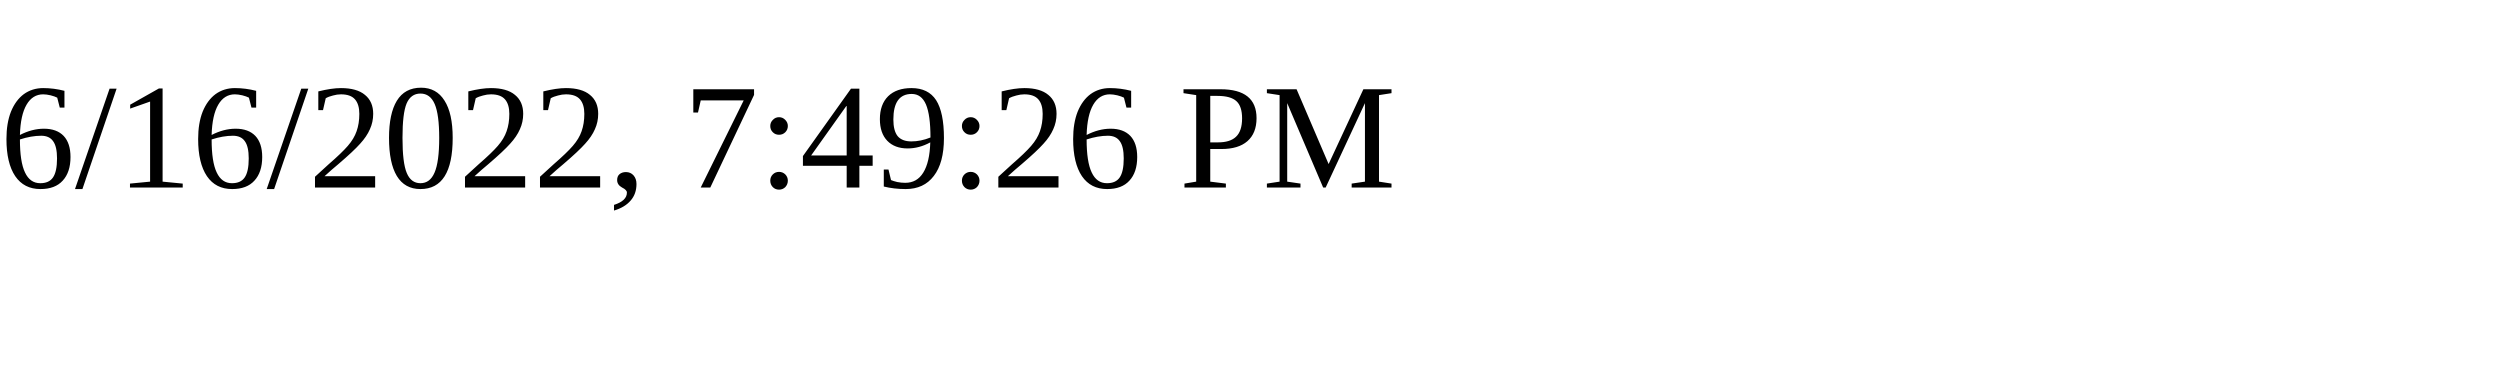
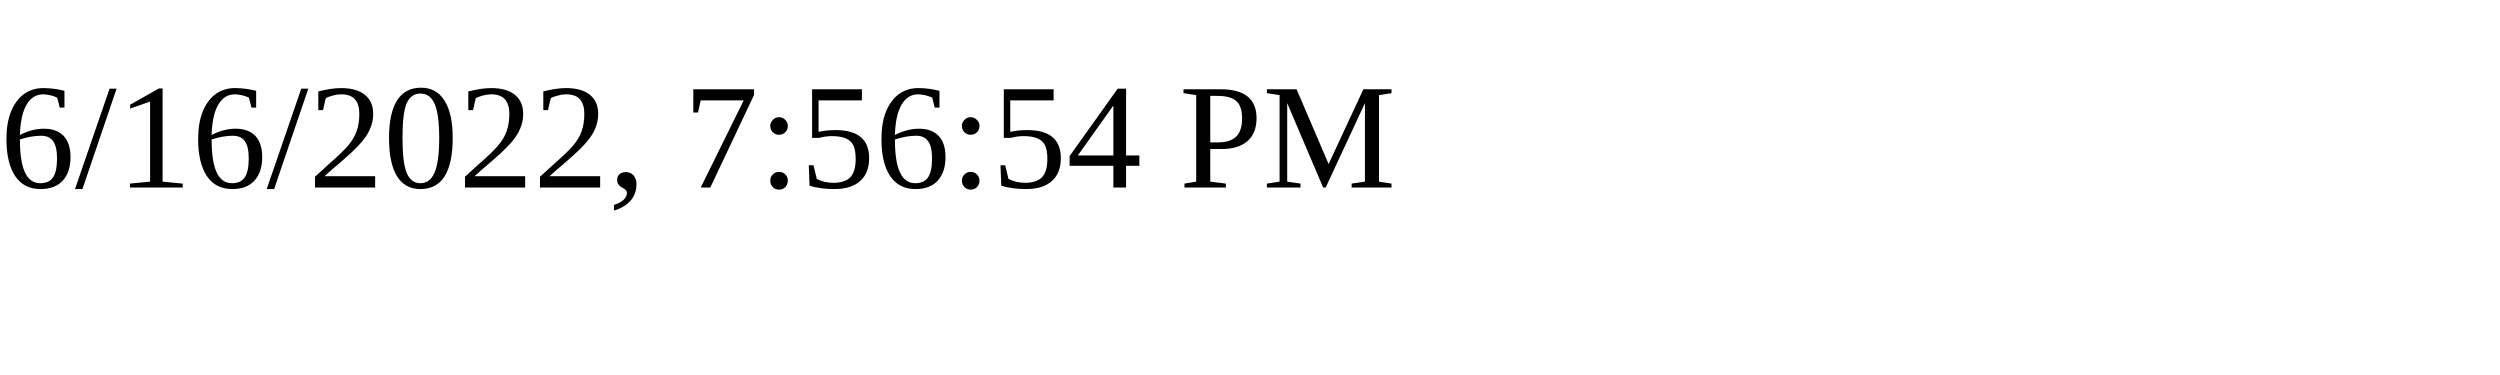
<svg xmlns="http://www.w3.org/2000/svg" height="30" width="200">
-   <text x="0" y="15">6/16/2022, 7:49:26 PM</text>
+   <text x="0" y="15">6/16/2022, 7:56:54 PM</text>
</svg>
